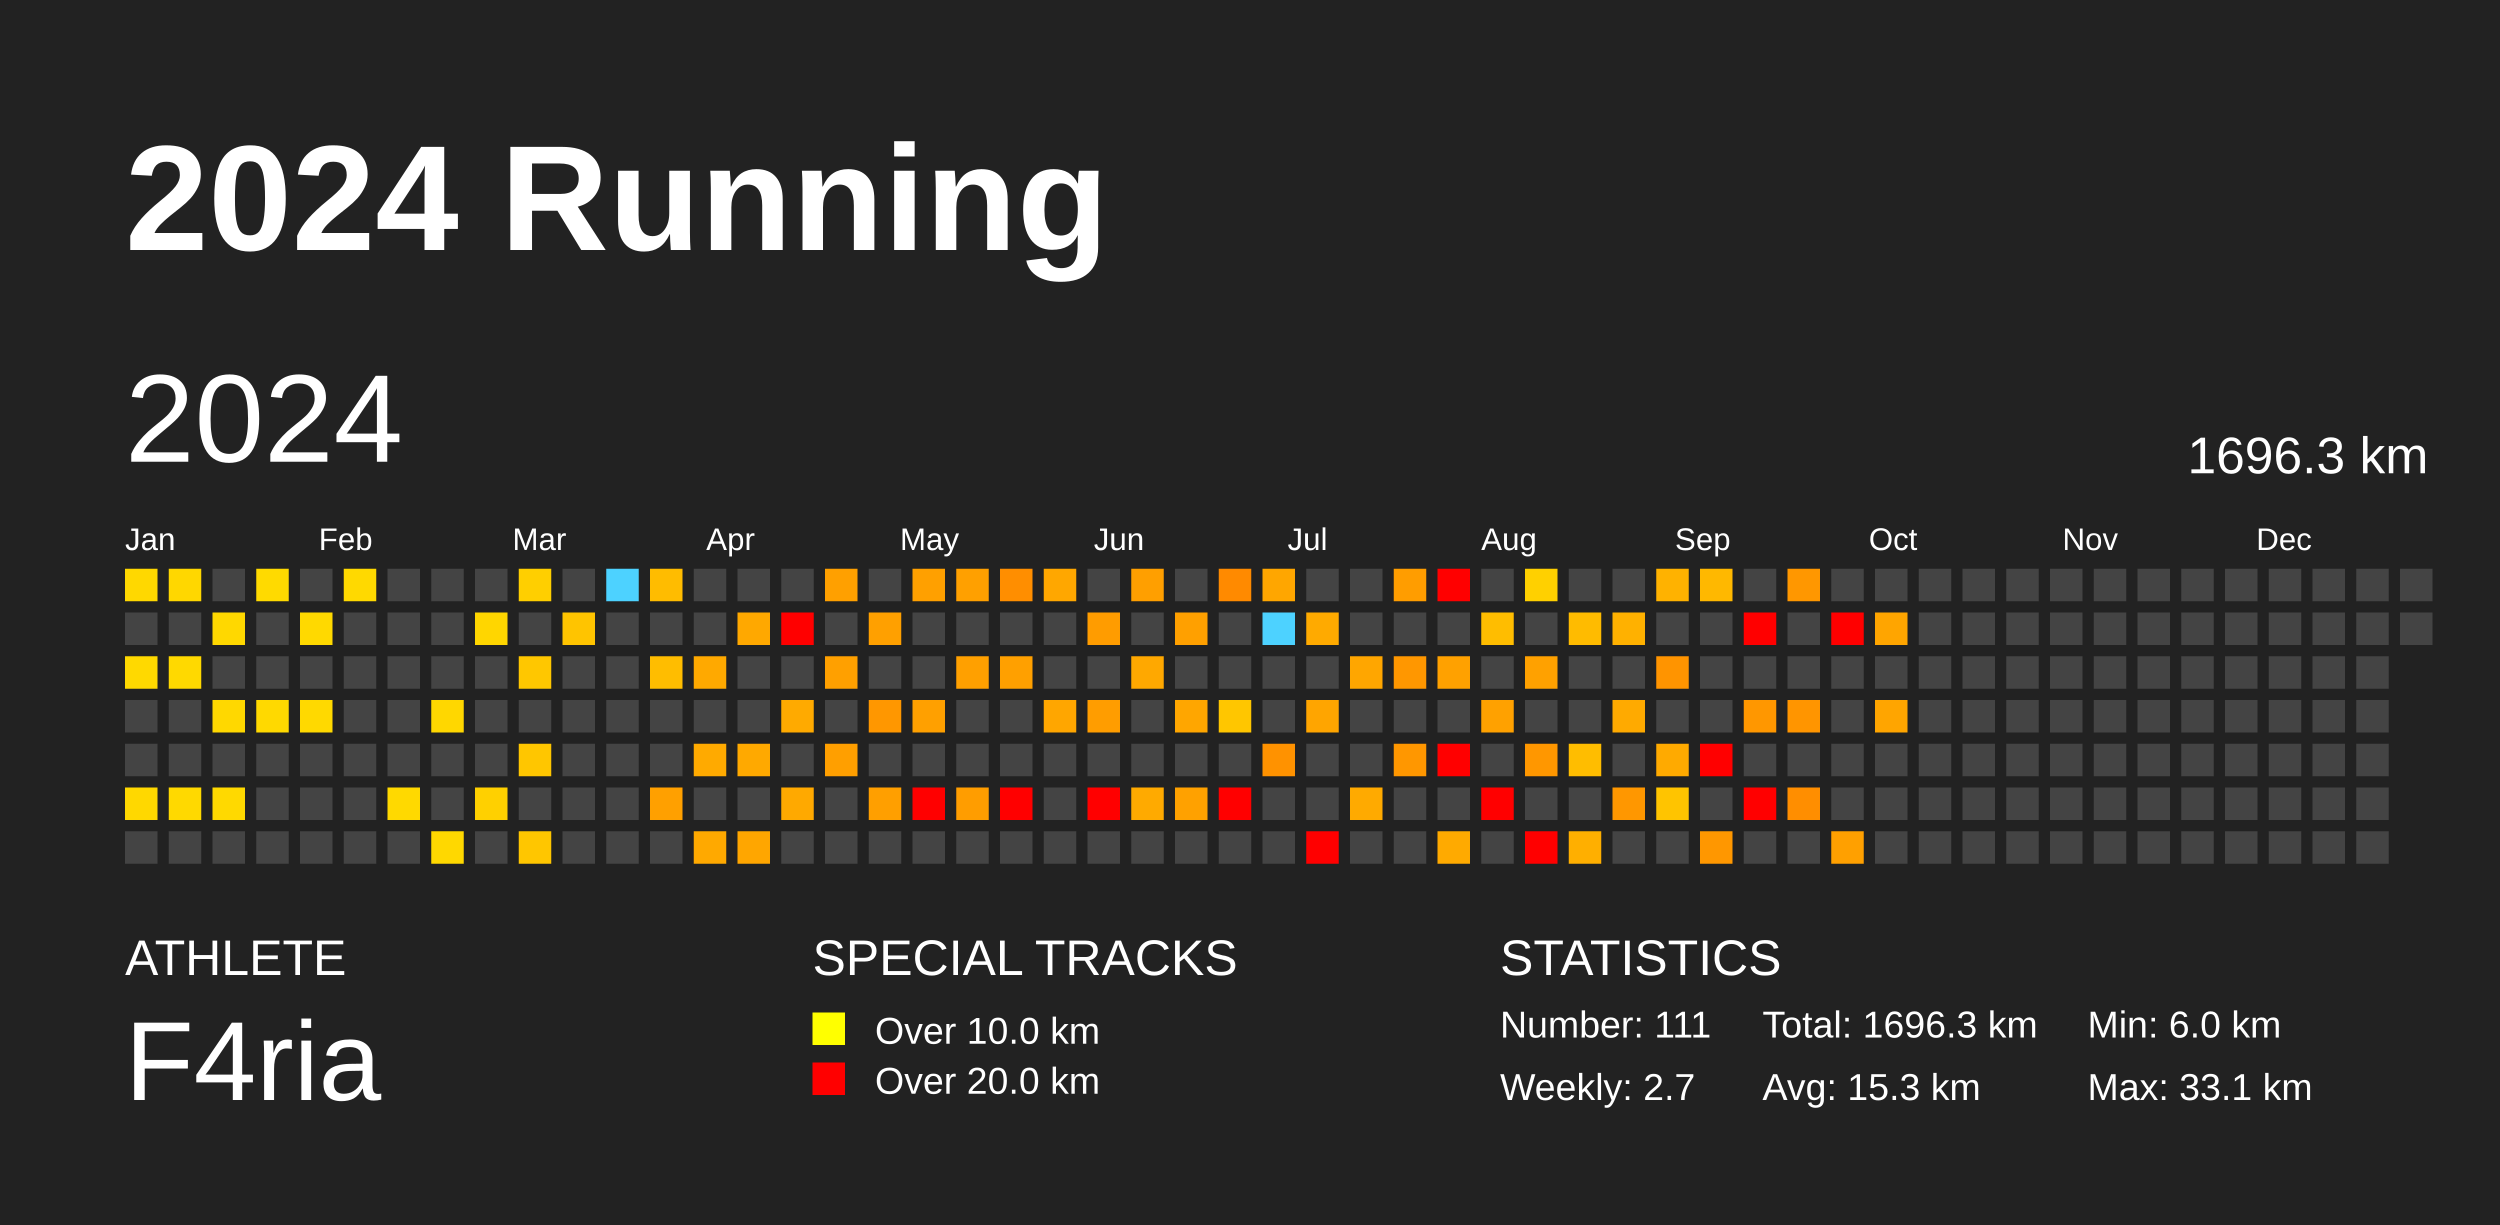
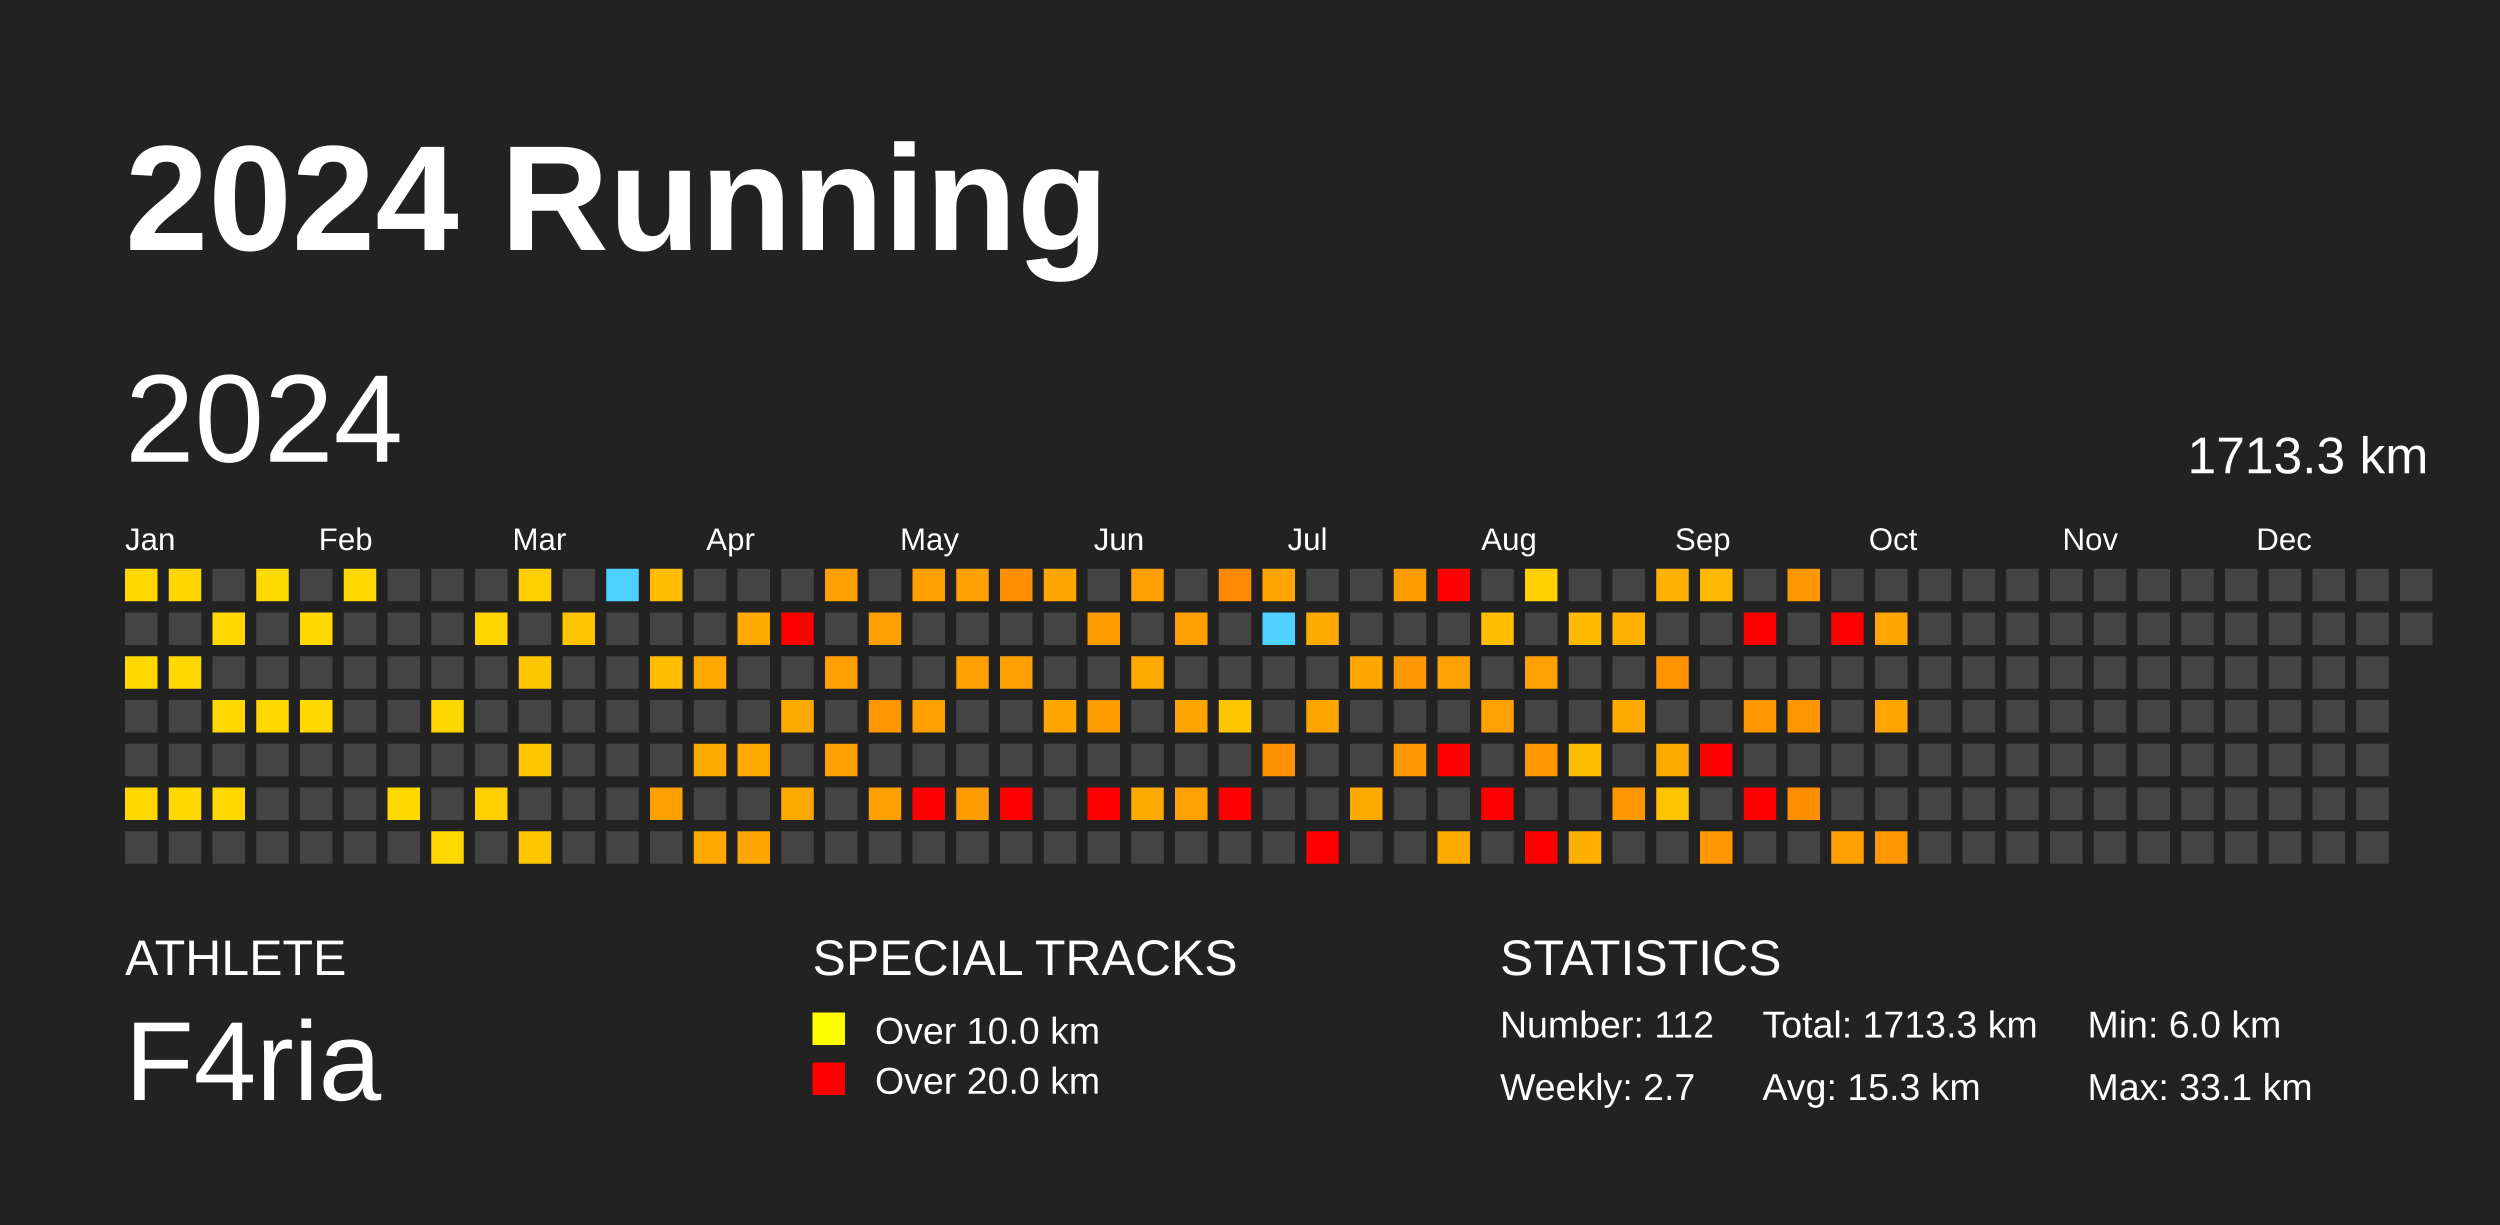
<svg xmlns="http://www.w3.org/2000/svg" baseProfile="full" height="98mm" version="1.1" viewBox="0,0,200,98" width="200mm">
  <defs />
  <rect fill="#222222" height="98" width="200" x="0" y="0" />
  <text fill="#FFFFFF" style="font-size:12px; font-family:Arial; font-weight:bold;" x="10" y="20">2024 Running</text>
  <text fill="#FFFFFF" style="font-size:4px; font-family:Arial" x="10" y="78">ATHLETE</text>
  <text fill="#FFFFFF" style="font-size:9px; font-family:Arial" x="10" y="88">F4ria</text>
  <text fill="#FFFFFF" style="font-size:4px; font-family:Arial" x="65" y="78">SPECIAL TRACKS</text>
  <rect fill="yellow" height="2.6" width="2.6" x="65" y="81" />
  <text fill="#FFFFFF" style="font-size:3px; font-family:Arial" x="70" y="83.5">Over 10.0 km</text>
  <rect fill="red" height="2.6" width="2.6" x="65" y="85" />
  <text fill="#FFFFFF" style="font-size:3px; font-family:Arial" x="70" y="87.5">Over 20.0 km</text>
  <text fill="#FFFFFF" style="font-size:4px; font-family:Arial" x="120" y="78">STATISTICS</text>
-   <text fill="#FFFFFF" style="font-size:3px; font-family:Arial" x="120" y="83">Number: 111</text>
+   <text fill="#FFFFFF" style="font-size:3px; font-family:Arial" x="120" y="83">Number: 112</text>
  <text fill="#FFFFFF" style="font-size:3px; font-family:Arial" x="120" y="88">Weekly: 2.7</text>
-   <text fill="#FFFFFF" style="font-size:3px; font-family:Arial" x="141" y="83">Total: 1696.3 km</text>
+   <text fill="#FFFFFF" style="font-size:3px; font-family:Arial" x="141" y="83">Total: 1713.3 km</text>
  <text fill="#FFFFFF" style="font-size:3px; font-family:Arial" x="141" y="88">Avg: 15.3 km</text>
  <text fill="#FFFFFF" style="font-size:3px; font-family:Arial" x="167" y="83">Min: 6.0 km</text>
  <text fill="#FFFFFF" style="font-size:3px; font-family:Arial" x="167" y="88">Max: 33.1 km</text>
  <text dominant-baseline="hanging" fill="#FFFFFF" style="font-size:10.0px; font-family:Arial;" x="10" y="30">2024</text>
-   <text dominant-baseline="hanging" fill="#FFFFFF" style="font-size:4.125px; font-family:Arial;" x="175" y="35">1696.3 km</text>
+   <text dominant-baseline="hanging" fill="#FFFFFF" style="font-size:4.125px; font-family:Arial;" x="175" y="35">1713.3 km</text>
  <text fill="#FFFFFF" style="font-size:2.5px; font-family:Arial" x="10.0" y="44">Jan</text>
  <text fill="#FFFFFF" style="font-size:2.5px; font-family:Arial" x="25.5" y="44">Feb</text>
  <text fill="#FFFFFF" style="font-size:2.5px; font-family:Arial" x="41.0" y="44">Mar</text>
  <text fill="#FFFFFF" style="font-size:2.5px; font-family:Arial" x="56.5" y="44">Apr</text>
  <text fill="#FFFFFF" style="font-size:2.5px; font-family:Arial" x="72.0" y="44">May</text>
  <text fill="#FFFFFF" style="font-size:2.5px; font-family:Arial" x="87.5" y="44">Jun</text>
  <text fill="#FFFFFF" style="font-size:2.5px; font-family:Arial" x="103.0" y="44">Jul</text>
  <text fill="#FFFFFF" style="font-size:2.5px; font-family:Arial" x="118.5" y="44">Aug</text>
  <text fill="#FFFFFF" style="font-size:2.5px; font-family:Arial" x="134.0" y="44">Sep</text>
  <text fill="#FFFFFF" style="font-size:2.5px; font-family:Arial" x="149.5" y="44">Oct</text>
  <text fill="#FFFFFF" style="font-size:2.5px; font-family:Arial" x="165.0" y="44">Nov</text>
  <text fill="#FFFFFF" style="font-size:2.5px; font-family:Arial" x="180.5" y="44">Dec</text>
  <rect fill="#ffd800" height="2.6" width="2.6" x="10.0" y="45.5" />
  <rect fill="#444444" height="2.6" width="2.6" x="10.0" y="49.0" />
  <rect fill="#ffd900" height="2.6" width="2.6" x="10.0" y="52.5" />
  <rect fill="#444444" height="2.6" width="2.6" x="10.0" y="56.0" />
  <rect fill="#444444" height="2.6" width="2.6" x="10.0" y="59.5" />
  <rect fill="#ffd800" height="2.6" width="2.6" x="10.0" y="63.0" />
  <rect fill="#444444" height="2.6" width="2.6" x="10.0" y="66.5" />
  <rect fill="#ffd700" height="2.6" width="2.6" x="13.5" y="45.5" />
  <rect fill="#444444" height="2.6" width="2.6" x="13.5" y="49.0" />
  <rect fill="#ffd900" height="2.6" width="2.6" x="13.5" y="52.5" />
  <rect fill="#444444" height="2.6" width="2.6" x="13.5" y="56.0" />
  <rect fill="#444444" height="2.6" width="2.6" x="13.5" y="59.5" />
  <rect fill="#ffd900" height="2.6" width="2.6" x="13.5" y="63.0" />
  <rect fill="#444444" height="2.6" width="2.6" x="13.5" y="66.5" />
  <rect fill="#444444" height="2.6" width="2.6" x="17.0" y="45.5" />
  <rect fill="#ffd800" height="2.6" width="2.6" x="17.0" y="49.0" />
  <rect fill="#444444" height="2.6" width="2.6" x="17.0" y="52.5" />
  <rect fill="#ffd800" height="2.6" width="2.6" x="17.0" y="56.0" />
  <rect fill="#444444" height="2.6" width="2.6" x="17.0" y="59.5" />
  <rect fill="#ffd900" height="2.6" width="2.6" x="17.0" y="63.0" />
  <rect fill="#444444" height="2.6" width="2.6" x="17.0" y="66.5" />
  <rect fill="#ffda00" height="2.6" width="2.6" x="20.5" y="45.5" />
  <rect fill="#444444" height="2.6" width="2.6" x="20.5" y="49.0" />
  <rect fill="#444444" height="2.6" width="2.6" x="20.5" y="52.5" />
  <rect fill="#ffd900" height="2.6" width="2.6" x="20.5" y="56.0" />
  <rect fill="#444444" height="2.6" width="2.6" x="20.5" y="59.5" />
  <rect fill="#444444" height="2.6" width="2.6" x="20.5" y="63.0" />
  <rect fill="#444444" height="2.6" width="2.6" x="20.5" y="66.5" />
  <rect fill="#444444" height="2.6" width="2.6" x="24.0" y="45.5" />
  <rect fill="#ffd900" height="2.6" width="2.6" x="24.0" y="49.0" />
  <rect fill="#444444" height="2.6" width="2.6" x="24.0" y="52.5" />
  <rect fill="#ffd900" height="2.6" width="2.6" x="24.0" y="56.0" />
  <rect fill="#444444" height="2.6" width="2.6" x="24.0" y="59.5" />
  <rect fill="#444444" height="2.6" width="2.6" x="24.0" y="63.0" />
  <rect fill="#444444" height="2.6" width="2.6" x="24.0" y="66.5" />
  <rect fill="#ffd900" height="2.6" width="2.6" x="27.5" y="45.5" />
  <rect fill="#444444" height="2.6" width="2.6" x="27.5" y="49.0" />
  <rect fill="#444444" height="2.6" width="2.6" x="27.5" y="52.5" />
  <rect fill="#444444" height="2.6" width="2.6" x="27.5" y="56.0" />
  <rect fill="#444444" height="2.6" width="2.6" x="27.5" y="59.5" />
  <rect fill="#444444" height="2.6" width="2.6" x="27.5" y="63.0" />
  <rect fill="#444444" height="2.6" width="2.6" x="27.5" y="66.5" />
  <rect fill="#444444" height="2.6" width="2.6" x="31.0" y="45.5" />
  <rect fill="#444444" height="2.6" width="2.6" x="31.0" y="49.0" />
  <rect fill="#444444" height="2.6" width="2.6" x="31.0" y="52.5" />
  <rect fill="#444444" height="2.6" width="2.6" x="31.0" y="56.0" />
  <rect fill="#444444" height="2.6" width="2.6" x="31.0" y="59.5" />
  <rect fill="#ffd900" height="2.6" width="2.6" x="31.0" y="63.0" />
  <rect fill="#444444" height="2.6" width="2.6" x="31.0" y="66.5" />
  <rect fill="#444444" height="2.6" width="2.6" x="34.5" y="45.5" />
  <rect fill="#444444" height="2.6" width="2.6" x="34.5" y="49.0" />
  <rect fill="#444444" height="2.6" width="2.6" x="34.5" y="52.5" />
  <rect fill="#ffd700" height="2.6" width="2.6" x="34.5" y="56.0" />
  <rect fill="#444444" height="2.6" width="2.6" x="34.5" y="59.5" />
  <rect fill="#444444" height="2.6" width="2.6" x="34.5" y="63.0" />
  <rect fill="#ffd800" height="2.6" width="2.6" x="34.5" y="66.5" />
  <rect fill="#444444" height="2.6" width="2.6" x="38.0" y="45.5" />
  <rect fill="#ffd600" height="2.6" width="2.6" x="38.0" y="49.0" />
  <rect fill="#444444" height="2.6" width="2.6" x="38.0" y="52.5" />
  <rect fill="#444444" height="2.6" width="2.6" x="38.0" y="56.0" />
  <rect fill="#444444" height="2.6" width="2.6" x="38.0" y="59.5" />
  <rect fill="#ffd000" height="2.6" width="2.6" x="38.0" y="63.0" />
  <rect fill="#444444" height="2.6" width="2.6" x="38.0" y="66.5" />
  <rect fill="#ffcf00" height="2.6" width="2.6" x="41.5" y="45.5" />
  <rect fill="#444444" height="2.6" width="2.6" x="41.5" y="49.0" />
  <rect fill="#ffc700" height="2.6" width="2.6" x="41.5" y="52.5" />
  <rect fill="#444444" height="2.6" width="2.6" x="41.5" y="56.0" />
  <rect fill="#ffc600" height="2.6" width="2.6" x="41.5" y="59.5" />
  <rect fill="#444444" height="2.6" width="2.6" x="41.5" y="63.0" />
  <rect fill="#ffc600" height="2.6" width="2.6" x="41.5" y="66.5" />
  <rect fill="#444444" height="2.6" width="2.6" x="45.0" y="45.5" />
  <rect fill="#ffc400" height="2.6" width="2.6" x="45.0" y="49.0" />
  <rect fill="#444444" height="2.6" width="2.6" x="45.0" y="52.5" />
  <rect fill="#444444" height="2.6" width="2.6" x="45.0" y="56.0" />
  <rect fill="#444444" height="2.6" width="2.6" x="45.0" y="59.5" />
  <rect fill="#444444" height="2.6" width="2.6" x="45.0" y="63.0" />
  <rect fill="#444444" height="2.6" width="2.6" x="45.0" y="66.5" />
  <rect fill="#4dd2ff" height="2.6" width="2.6" x="48.5" y="45.5" />
  <rect fill="#444444" height="2.6" width="2.6" x="48.5" y="49.0" />
  <rect fill="#444444" height="2.6" width="2.6" x="48.5" y="52.5" />
  <rect fill="#444444" height="2.6" width="2.6" x="48.5" y="56.0" />
  <rect fill="#444444" height="2.6" width="2.6" x="48.5" y="59.5" />
  <rect fill="#444444" height="2.6" width="2.6" x="48.5" y="63.0" />
  <rect fill="#444444" height="2.6" width="2.6" x="48.5" y="66.5" />
  <rect fill="#ffbc00" height="2.6" width="2.6" x="52.0" y="45.5" />
  <rect fill="#444444" height="2.6" width="2.6" x="52.0" y="49.0" />
  <rect fill="#ffbd00" height="2.6" width="2.6" x="52.0" y="52.5" />
  <rect fill="#444444" height="2.6" width="2.6" x="52.0" y="56.0" />
  <rect fill="#444444" height="2.6" width="2.6" x="52.0" y="59.5" />
  <rect fill="#ffa000" height="2.6" width="2.6" x="52.0" y="63.0" />
  <rect fill="#444444" height="2.6" width="2.6" x="52.0" y="66.5" />
  <rect fill="#444444" height="2.6" width="2.6" x="55.5" y="45.5" />
  <rect fill="#444444" height="2.6" width="2.6" x="55.5" y="49.0" />
  <rect fill="#ffa900" height="2.6" width="2.6" x="55.5" y="52.5" />
  <rect fill="#444444" height="2.6" width="2.6" x="55.5" y="56.0" />
  <rect fill="#ffaa00" height="2.6" width="2.6" x="55.5" y="59.5" />
  <rect fill="#444444" height="2.6" width="2.6" x="55.5" y="63.0" />
  <rect fill="#ffa900" height="2.6" width="2.6" x="55.5" y="66.5" />
  <rect fill="#444444" height="2.6" width="2.6" x="59.0" y="45.5" />
  <rect fill="#ffa800" height="2.6" width="2.6" x="59.0" y="49.0" />
  <rect fill="#444444" height="2.6" width="2.6" x="59.0" y="52.5" />
  <rect fill="#444444" height="2.6" width="2.6" x="59.0" y="56.0" />
  <rect fill="#ffa900" height="2.6" width="2.6" x="59.0" y="59.5" />
  <rect fill="#444444" height="2.6" width="2.6" x="59.0" y="63.0" />
  <rect fill="#ffa600" height="2.6" width="2.6" x="59.0" y="66.5" />
  <rect fill="#444444" height="2.6" width="2.6" x="62.5" y="45.5" />
  <rect fill="red" height="2.6" width="2.6" x="62.5" y="49.0" />
  <rect fill="#444444" height="2.6" width="2.6" x="62.5" y="52.5" />
  <rect fill="#ffaa00" height="2.6" width="2.6" x="62.5" y="56.0" />
  <rect fill="#444444" height="2.6" width="2.6" x="62.5" y="59.5" />
  <rect fill="#ffa900" height="2.6" width="2.6" x="62.5" y="63.0" />
  <rect fill="#444444" height="2.6" width="2.6" x="62.5" y="66.5" />
  <rect fill="#ffa000" height="2.6" width="2.6" x="66.0" y="45.5" />
  <rect fill="#444444" height="2.6" width="2.6" x="66.0" y="49.0" />
  <rect fill="#ffa000" height="2.6" width="2.6" x="66.0" y="52.5" />
  <rect fill="#444444" height="2.6" width="2.6" x="66.0" y="56.0" />
  <rect fill="#ff9f00" height="2.6" width="2.6" x="66.0" y="59.5" />
  <rect fill="#444444" height="2.6" width="2.6" x="66.0" y="63.0" />
  <rect fill="#444444" height="2.6" width="2.6" x="66.0" y="66.5" />
  <rect fill="#444444" height="2.6" width="2.6" x="69.5" y="45.5" />
  <rect fill="#ffa000" height="2.6" width="2.6" x="69.5" y="49.0" />
  <rect fill="#444444" height="2.6" width="2.6" x="69.5" y="52.5" />
  <rect fill="#ff9700" height="2.6" width="2.6" x="69.5" y="56.0" />
  <rect fill="#444444" height="2.6" width="2.6" x="69.5" y="59.5" />
  <rect fill="#ff9f00" height="2.6" width="2.6" x="69.5" y="63.0" />
  <rect fill="#444444" height="2.6" width="2.6" x="69.5" y="66.5" />
  <rect fill="#ffa000" height="2.6" width="2.6" x="73.0" y="45.5" />
  <rect fill="#444444" height="2.6" width="2.6" x="73.0" y="49.0" />
  <rect fill="#444444" height="2.6" width="2.6" x="73.0" y="52.5" />
  <rect fill="#ffa000" height="2.6" width="2.6" x="73.0" y="56.0" />
  <rect fill="#444444" height="2.6" width="2.6" x="73.0" y="59.5" />
  <rect fill="red" height="2.6" width="2.6" x="73.0" y="63.0" />
  <rect fill="#444444" height="2.6" width="2.6" x="73.0" y="66.5" />
  <rect fill="#ffa000" height="2.6" width="2.6" x="76.5" y="45.5" />
  <rect fill="#444444" height="2.6" width="2.6" x="76.5" y="49.0" />
  <rect fill="#ffa000" height="2.6" width="2.6" x="76.5" y="52.5" />
  <rect fill="#444444" height="2.6" width="2.6" x="76.5" y="56.0" />
  <rect fill="#444444" height="2.6" width="2.6" x="76.5" y="59.5" />
  <rect fill="#ff9d00" height="2.6" width="2.6" x="76.5" y="63.0" />
  <rect fill="#444444" height="2.6" width="2.6" x="76.5" y="66.5" />
  <rect fill="#ff8e00" height="2.6" width="2.6" x="80.0" y="45.5" />
  <rect fill="#444444" height="2.6" width="2.6" x="80.0" y="49.0" />
  <rect fill="#ffa000" height="2.6" width="2.6" x="80.0" y="52.5" />
  <rect fill="#444444" height="2.6" width="2.6" x="80.0" y="56.0" />
  <rect fill="#444444" height="2.6" width="2.6" x="80.0" y="59.5" />
  <rect fill="red" height="2.6" width="2.6" x="80.0" y="63.0" />
  <rect fill="#444444" height="2.6" width="2.6" x="80.0" y="66.5" />
  <rect fill="#ffa700" height="2.6" width="2.6" x="83.5" y="45.5" />
  <rect fill="#444444" height="2.6" width="2.6" x="83.5" y="49.0" />
  <rect fill="#444444" height="2.6" width="2.6" x="83.5" y="52.5" />
  <rect fill="#ffa600" height="2.6" width="2.6" x="83.5" y="56.0" />
  <rect fill="#444444" height="2.6" width="2.6" x="83.5" y="59.5" />
  <rect fill="#444444" height="2.6" width="2.6" x="83.5" y="63.0" />
  <rect fill="#444444" height="2.6" width="2.6" x="83.5" y="66.5" />
  <rect fill="#444444" height="2.6" width="2.6" x="87.0" y="45.5" />
  <rect fill="#ff9c00" height="2.6" width="2.6" x="87.0" y="49.0" />
  <rect fill="#444444" height="2.6" width="2.6" x="87.0" y="52.5" />
  <rect fill="#ff9d00" height="2.6" width="2.6" x="87.0" y="56.0" />
  <rect fill="#444444" height="2.6" width="2.6" x="87.0" y="59.5" />
  <rect fill="red" height="2.6" width="2.6" x="87.0" y="63.0" />
  <rect fill="#444444" height="2.6" width="2.6" x="87.0" y="66.5" />
  <rect fill="#ff9f00" height="2.6" width="2.6" x="90.5" y="45.5" />
  <rect fill="#444444" height="2.6" width="2.6" x="90.5" y="49.0" />
  <rect fill="#ffa800" height="2.6" width="2.6" x="90.5" y="52.5" />
  <rect fill="#444444" height="2.6" width="2.6" x="90.5" y="56.0" />
  <rect fill="#444444" height="2.6" width="2.6" x="90.5" y="59.5" />
  <rect fill="#ffaa00" height="2.6" width="2.6" x="90.5" y="63.0" />
  <rect fill="#444444" height="2.6" width="2.6" x="90.5" y="66.5" />
  <rect fill="#444444" height="2.6" width="2.6" x="94.0" y="45.5" />
  <rect fill="#ffa000" height="2.6" width="2.6" x="94.0" y="49.0" />
  <rect fill="#444444" height="2.6" width="2.6" x="94.0" y="52.5" />
  <rect fill="#ffa600" height="2.6" width="2.6" x="94.0" y="56.0" />
  <rect fill="#444444" height="2.6" width="2.6" x="94.0" y="59.5" />
  <rect fill="#ffa100" height="2.6" width="2.6" x="94.0" y="63.0" />
  <rect fill="#444444" height="2.6" width="2.6" x="94.0" y="66.5" />
  <rect fill="#ff8a00" height="2.6" width="2.6" x="97.5" y="45.5" />
  <rect fill="#444444" height="2.6" width="2.6" x="97.5" y="49.0" />
  <rect fill="#444444" height="2.6" width="2.6" x="97.5" y="52.5" />
  <rect fill="#ffc600" height="2.6" width="2.6" x="97.5" y="56.0" />
  <rect fill="#444444" height="2.6" width="2.6" x="97.5" y="59.5" />
  <rect fill="red" height="2.6" width="2.6" x="97.5" y="63.0" />
  <rect fill="#444444" height="2.6" width="2.6" x="97.5" y="66.5" />
  <rect fill="#ffa600" height="2.6" width="2.6" x="101.0" y="45.5" />
  <rect fill="#4dd2ff" height="2.6" width="2.6" x="101.0" y="49.0" />
  <rect fill="#444444" height="2.6" width="2.6" x="101.0" y="52.5" />
  <rect fill="#444444" height="2.6" width="2.6" x="101.0" y="56.0" />
  <rect fill="#ff9200" height="2.6" width="2.6" x="101.0" y="59.5" />
  <rect fill="#444444" height="2.6" width="2.6" x="101.0" y="63.0" />
  <rect fill="#444444" height="2.6" width="2.6" x="101.0" y="66.5" />
  <rect fill="#444444" height="2.6" width="2.6" x="104.5" y="45.5" />
  <rect fill="#ffaa00" height="2.6" width="2.6" x="104.5" y="49.0" />
  <rect fill="#444444" height="2.6" width="2.6" x="104.5" y="52.5" />
  <rect fill="#ffa500" height="2.6" width="2.6" x="104.5" y="56.0" />
  <rect fill="#444444" height="2.6" width="2.6" x="104.5" y="59.5" />
  <rect fill="#444444" height="2.6" width="2.6" x="104.5" y="63.0" />
  <rect fill="red" height="2.6" width="2.6" x="104.5" y="66.5" />
  <rect fill="#444444" height="2.6" width="2.6" x="108.0" y="45.5" />
  <rect fill="#444444" height="2.6" width="2.6" x="108.0" y="49.0" />
  <rect fill="#ffa600" height="2.6" width="2.6" x="108.0" y="52.5" />
  <rect fill="#444444" height="2.6" width="2.6" x="108.0" y="56.0" />
  <rect fill="#444444" height="2.6" width="2.6" x="108.0" y="59.5" />
  <rect fill="#ffaa00" height="2.6" width="2.6" x="108.0" y="63.0" />
  <rect fill="#444444" height="2.6" width="2.6" x="108.0" y="66.5" />
  <rect fill="#ff9d00" height="2.6" width="2.6" x="111.5" y="45.5" />
  <rect fill="#444444" height="2.6" width="2.6" x="111.5" y="49.0" />
  <rect fill="#ff9700" height="2.6" width="2.6" x="111.5" y="52.5" />
  <rect fill="#444444" height="2.6" width="2.6" x="111.5" y="56.0" />
  <rect fill="#ff9700" height="2.6" width="2.6" x="111.5" y="59.5" />
  <rect fill="#444444" height="2.6" width="2.6" x="111.5" y="63.0" />
  <rect fill="#444444" height="2.6" width="2.6" x="111.5" y="66.5" />
  <rect fill="red" height="2.6" width="2.6" x="115.0" y="45.5" />
  <rect fill="#444444" height="2.6" width="2.6" x="115.0" y="49.0" />
  <rect fill="#ffa100" height="2.6" width="2.6" x="115.0" y="52.5" />
  <rect fill="#444444" height="2.6" width="2.6" x="115.0" y="56.0" />
  <rect fill="red" height="2.6" width="2.6" x="115.0" y="59.5" />
  <rect fill="#444444" height="2.6" width="2.6" x="115.0" y="63.0" />
  <rect fill="#ffaa00" height="2.6" width="2.6" x="115.0" y="66.5" />
  <rect fill="#444444" height="2.6" width="2.6" x="118.5" y="45.5" />
  <rect fill="#ffbd00" height="2.6" width="2.6" x="118.5" y="49.0" />
  <rect fill="#444444" height="2.6" width="2.6" x="118.5" y="52.5" />
  <rect fill="#ffa100" height="2.6" width="2.6" x="118.5" y="56.0" />
  <rect fill="#444444" height="2.6" width="2.6" x="118.5" y="59.5" />
  <rect fill="red" height="2.6" width="2.6" x="118.5" y="63.0" />
  <rect fill="#444444" height="2.6" width="2.6" x="118.5" y="66.5" />
  <rect fill="#ffd000" height="2.6" width="2.6" x="122.0" y="45.5" />
  <rect fill="#444444" height="2.6" width="2.6" x="122.0" y="49.0" />
  <rect fill="#ffa100" height="2.6" width="2.6" x="122.0" y="52.5" />
  <rect fill="#444444" height="2.6" width="2.6" x="122.0" y="56.0" />
  <rect fill="#ff9700" height="2.6" width="2.6" x="122.0" y="59.5" />
  <rect fill="#444444" height="2.6" width="2.6" x="122.0" y="63.0" />
  <rect fill="red" height="2.6" width="2.6" x="122.0" y="66.5" />
  <rect fill="#444444" height="2.6" width="2.6" x="125.5" y="45.5" />
  <rect fill="#ffbb00" height="2.6" width="2.6" x="125.5" y="49.0" />
  <rect fill="#444444" height="2.6" width="2.6" x="125.5" y="52.5" />
  <rect fill="#444444" height="2.6" width="2.6" x="125.5" y="56.0" />
  <rect fill="#ffbd00" height="2.6" width="2.6" x="125.5" y="59.5" />
  <rect fill="#444444" height="2.6" width="2.6" x="125.5" y="63.0" />
  <rect fill="#ffaf00" height="2.6" width="2.6" x="125.5" y="66.5" />
  <rect fill="#444444" height="2.6" width="2.6" x="129.0" y="45.5" />
  <rect fill="#ffb100" height="2.6" width="2.6" x="129.0" y="49.0" />
  <rect fill="#444444" height="2.6" width="2.6" x="129.0" y="52.5" />
  <rect fill="#ffaa00" height="2.6" width="2.6" x="129.0" y="56.0" />
  <rect fill="#444444" height="2.6" width="2.6" x="129.0" y="59.5" />
  <rect fill="#ff9700" height="2.6" width="2.6" x="129.0" y="63.0" />
  <rect fill="#444444" height="2.6" width="2.6" x="129.0" y="66.5" />
  <rect fill="#ffb200" height="2.6" width="2.6" x="132.5" y="45.5" />
  <rect fill="#444444" height="2.6" width="2.6" x="132.5" y="49.0" />
  <rect fill="#ff9400" height="2.6" width="2.6" x="132.5" y="52.5" />
  <rect fill="#444444" height="2.6" width="2.6" x="132.5" y="56.0" />
  <rect fill="#ffaa00" height="2.6" width="2.6" x="132.5" y="59.5" />
  <rect fill="#ffc400" height="2.6" width="2.6" x="132.5" y="63.0" />
  <rect fill="#444444" height="2.6" width="2.6" x="132.5" y="66.5" />
  <rect fill="#ffb800" height="2.6" width="2.6" x="136.0" y="45.5" />
  <rect fill="#444444" height="2.6" width="2.6" x="136.0" y="49.0" />
  <rect fill="#444444" height="2.6" width="2.6" x="136.0" y="52.5" />
  <rect fill="#444444" height="2.6" width="2.6" x="136.0" y="56.0" />
  <rect fill="red" height="2.6" width="2.6" x="136.0" y="59.5" />
  <rect fill="#444444" height="2.6" width="2.6" x="136.0" y="63.0" />
  <rect fill="#ff9700" height="2.6" width="2.6" x="136.0" y="66.5" />
  <rect fill="#444444" height="2.6" width="2.6" x="139.5" y="45.5" />
  <rect fill="red" height="2.6" width="2.6" x="139.5" y="49.0" />
  <rect fill="#444444" height="2.6" width="2.6" x="139.5" y="52.5" />
  <rect fill="#ff9700" height="2.6" width="2.6" x="139.5" y="56.0" />
  <rect fill="#444444" height="2.6" width="2.6" x="139.5" y="59.5" />
  <rect fill="red" height="2.6" width="2.6" x="139.5" y="63.0" />
  <rect fill="#444444" height="2.6" width="2.6" x="139.5" y="66.5" />
  <rect fill="#ff9700" height="2.6" width="2.6" x="143.0" y="45.5" />
  <rect fill="#444444" height="2.6" width="2.6" x="143.0" y="49.0" />
  <rect fill="#444444" height="2.6" width="2.6" x="143.0" y="52.5" />
  <rect fill="#ff9500" height="2.6" width="2.6" x="143.0" y="56.0" />
  <rect fill="#444444" height="2.6" width="2.6" x="143.0" y="59.5" />
  <rect fill="#ff8e00" height="2.6" width="2.6" x="143.0" y="63.0" />
  <rect fill="#444444" height="2.6" width="2.6" x="143.0" y="66.5" />
  <rect fill="#444444" height="2.6" width="2.6" x="146.5" y="45.5" />
  <rect fill="red" height="2.6" width="2.6" x="146.5" y="49.0" />
  <rect fill="#444444" height="2.6" width="2.6" x="146.5" y="52.5" />
  <rect fill="#444444" height="2.6" width="2.6" x="146.5" y="56.0" />
  <rect fill="#444444" height="2.6" width="2.6" x="146.5" y="59.5" />
  <rect fill="#444444" height="2.6" width="2.6" x="146.5" y="63.0" />
  <rect fill="#ffa000" height="2.6" width="2.6" x="146.5" y="66.5" />
  <rect fill="#444444" height="2.6" width="2.6" x="150.0" y="45.5" />
  <rect fill="#ffa500" height="2.6" width="2.6" x="150.0" y="49.0" />
  <rect fill="#444444" height="2.6" width="2.6" x="150.0" y="52.5" />
  <rect fill="#ffa500" height="2.6" width="2.6" x="150.0" y="56.0" />
  <rect fill="#444444" height="2.6" width="2.6" x="150.0" y="59.5" />
  <rect fill="#444444" height="2.6" width="2.6" x="150.0" y="63.0" />
-   <rect fill="#444444" height="2.6" width="2.6" x="150.0" y="66.5" />
+   <rect fill="#ff9700" height="2.6" width="2.6" x="150.0" y="66.5" />
  <rect fill="#444444" height="2.6" width="2.6" x="153.5" y="45.5" />
  <rect fill="#444444" height="2.6" width="2.6" x="153.5" y="49.0" />
  <rect fill="#444444" height="2.6" width="2.6" x="153.5" y="52.5" />
  <rect fill="#444444" height="2.6" width="2.6" x="153.5" y="56.0" />
  <rect fill="#444444" height="2.6" width="2.6" x="153.5" y="59.5" />
  <rect fill="#444444" height="2.6" width="2.6" x="153.5" y="63.0" />
  <rect fill="#444444" height="2.6" width="2.6" x="153.5" y="66.5" />
  <rect fill="#444444" height="2.6" width="2.6" x="157.0" y="45.5" />
  <rect fill="#444444" height="2.6" width="2.6" x="157.0" y="49.0" />
  <rect fill="#444444" height="2.6" width="2.6" x="157.0" y="52.5" />
  <rect fill="#444444" height="2.6" width="2.6" x="157.0" y="56.0" />
  <rect fill="#444444" height="2.6" width="2.6" x="157.0" y="59.5" />
  <rect fill="#444444" height="2.6" width="2.6" x="157.0" y="63.0" />
  <rect fill="#444444" height="2.6" width="2.6" x="157.0" y="66.5" />
  <rect fill="#444444" height="2.6" width="2.6" x="160.5" y="45.5" />
  <rect fill="#444444" height="2.6" width="2.6" x="160.5" y="49.0" />
  <rect fill="#444444" height="2.6" width="2.6" x="160.5" y="52.5" />
  <rect fill="#444444" height="2.6" width="2.6" x="160.5" y="56.0" />
  <rect fill="#444444" height="2.6" width="2.6" x="160.5" y="59.5" />
  <rect fill="#444444" height="2.6" width="2.6" x="160.5" y="63.0" />
  <rect fill="#444444" height="2.6" width="2.6" x="160.5" y="66.5" />
  <rect fill="#444444" height="2.6" width="2.6" x="164.0" y="45.5" />
  <rect fill="#444444" height="2.6" width="2.6" x="164.0" y="49.0" />
  <rect fill="#444444" height="2.6" width="2.6" x="164.0" y="52.5" />
  <rect fill="#444444" height="2.6" width="2.6" x="164.0" y="56.0" />
  <rect fill="#444444" height="2.6" width="2.6" x="164.0" y="59.5" />
  <rect fill="#444444" height="2.6" width="2.6" x="164.0" y="63.0" />
  <rect fill="#444444" height="2.6" width="2.6" x="164.0" y="66.5" />
  <rect fill="#444444" height="2.6" width="2.6" x="167.5" y="45.5" />
  <rect fill="#444444" height="2.6" width="2.6" x="167.5" y="49.0" />
  <rect fill="#444444" height="2.6" width="2.6" x="167.5" y="52.5" />
  <rect fill="#444444" height="2.6" width="2.6" x="167.5" y="56.0" />
  <rect fill="#444444" height="2.6" width="2.6" x="167.5" y="59.5" />
  <rect fill="#444444" height="2.6" width="2.6" x="167.5" y="63.0" />
  <rect fill="#444444" height="2.6" width="2.6" x="167.5" y="66.5" />
  <rect fill="#444444" height="2.6" width="2.6" x="171.0" y="45.5" />
  <rect fill="#444444" height="2.6" width="2.6" x="171.0" y="49.0" />
  <rect fill="#444444" height="2.6" width="2.6" x="171.0" y="52.5" />
  <rect fill="#444444" height="2.6" width="2.6" x="171.0" y="56.0" />
  <rect fill="#444444" height="2.6" width="2.6" x="171.0" y="59.5" />
  <rect fill="#444444" height="2.6" width="2.6" x="171.0" y="63.0" />
  <rect fill="#444444" height="2.6" width="2.6" x="171.0" y="66.5" />
  <rect fill="#444444" height="2.6" width="2.6" x="174.5" y="45.5" />
  <rect fill="#444444" height="2.6" width="2.6" x="174.5" y="49.0" />
  <rect fill="#444444" height="2.6" width="2.6" x="174.5" y="52.5" />
  <rect fill="#444444" height="2.6" width="2.6" x="174.5" y="56.0" />
  <rect fill="#444444" height="2.6" width="2.6" x="174.5" y="59.5" />
  <rect fill="#444444" height="2.6" width="2.6" x="174.5" y="63.0" />
  <rect fill="#444444" height="2.6" width="2.6" x="174.5" y="66.5" />
  <rect fill="#444444" height="2.6" width="2.6" x="178.0" y="45.5" />
  <rect fill="#444444" height="2.6" width="2.6" x="178.0" y="49.0" />
  <rect fill="#444444" height="2.6" width="2.6" x="178.0" y="52.5" />
  <rect fill="#444444" height="2.6" width="2.6" x="178.0" y="56.0" />
  <rect fill="#444444" height="2.6" width="2.6" x="178.0" y="59.5" />
  <rect fill="#444444" height="2.6" width="2.6" x="178.0" y="63.0" />
  <rect fill="#444444" height="2.6" width="2.6" x="178.0" y="66.5" />
  <rect fill="#444444" height="2.6" width="2.6" x="181.5" y="45.5" />
  <rect fill="#444444" height="2.6" width="2.6" x="181.5" y="49.0" />
  <rect fill="#444444" height="2.6" width="2.6" x="181.5" y="52.5" />
  <rect fill="#444444" height="2.6" width="2.6" x="181.5" y="56.0" />
  <rect fill="#444444" height="2.6" width="2.6" x="181.5" y="59.5" />
  <rect fill="#444444" height="2.6" width="2.6" x="181.5" y="63.0" />
  <rect fill="#444444" height="2.6" width="2.6" x="181.5" y="66.5" />
  <rect fill="#444444" height="2.6" width="2.6" x="185.0" y="45.5" />
  <rect fill="#444444" height="2.6" width="2.6" x="185.0" y="49.0" />
  <rect fill="#444444" height="2.6" width="2.6" x="185.0" y="52.5" />
  <rect fill="#444444" height="2.6" width="2.6" x="185.0" y="56.0" />
  <rect fill="#444444" height="2.6" width="2.6" x="185.0" y="59.5" />
  <rect fill="#444444" height="2.6" width="2.6" x="185.0" y="63.0" />
  <rect fill="#444444" height="2.6" width="2.6" x="185.0" y="66.5" />
  <rect fill="#444444" height="2.6" width="2.6" x="188.5" y="45.5" />
  <rect fill="#444444" height="2.6" width="2.6" x="188.5" y="49.0" />
  <rect fill="#444444" height="2.6" width="2.6" x="188.5" y="52.5" />
  <rect fill="#444444" height="2.6" width="2.6" x="188.5" y="56.0" />
  <rect fill="#444444" height="2.6" width="2.6" x="188.5" y="59.5" />
  <rect fill="#444444" height="2.6" width="2.6" x="188.5" y="63.0" />
  <rect fill="#444444" height="2.6" width="2.6" x="188.5" y="66.5" />
  <rect fill="#444444" height="2.6" width="2.6" x="192.0" y="45.5" />
  <rect fill="#444444" height="2.6" width="2.6" x="192.0" y="49.0" />
</svg>
